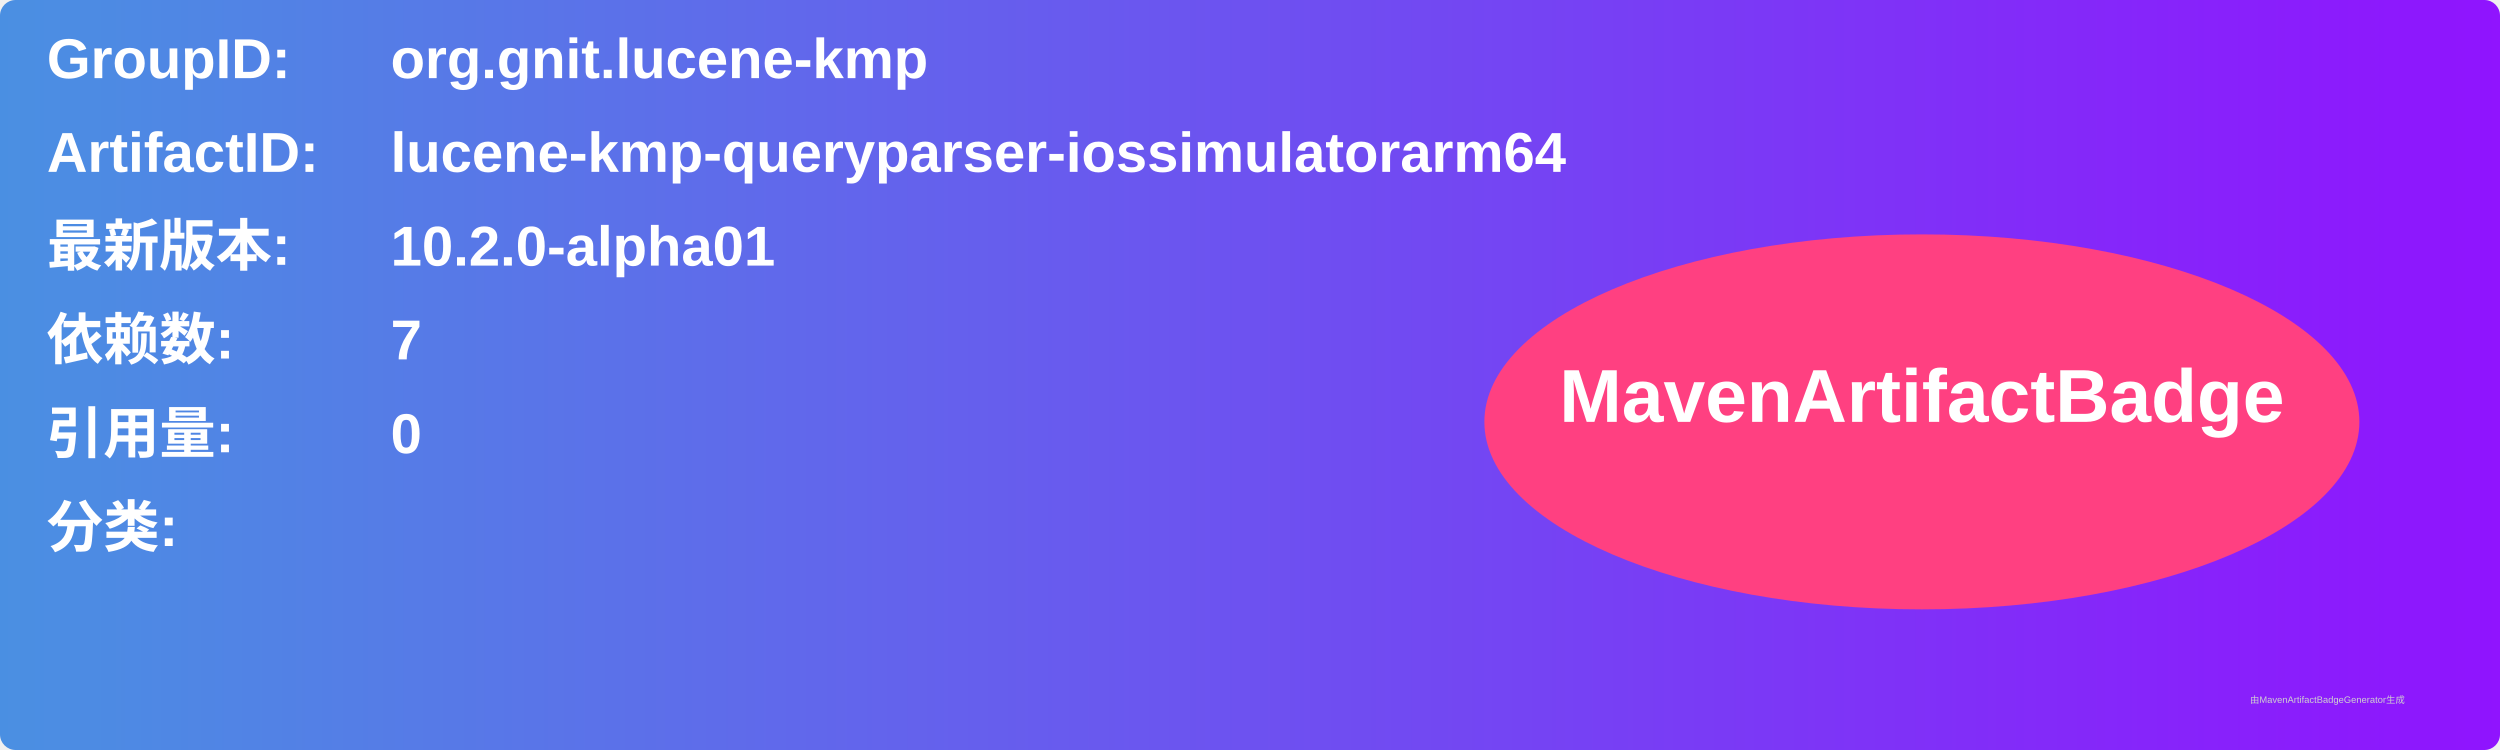
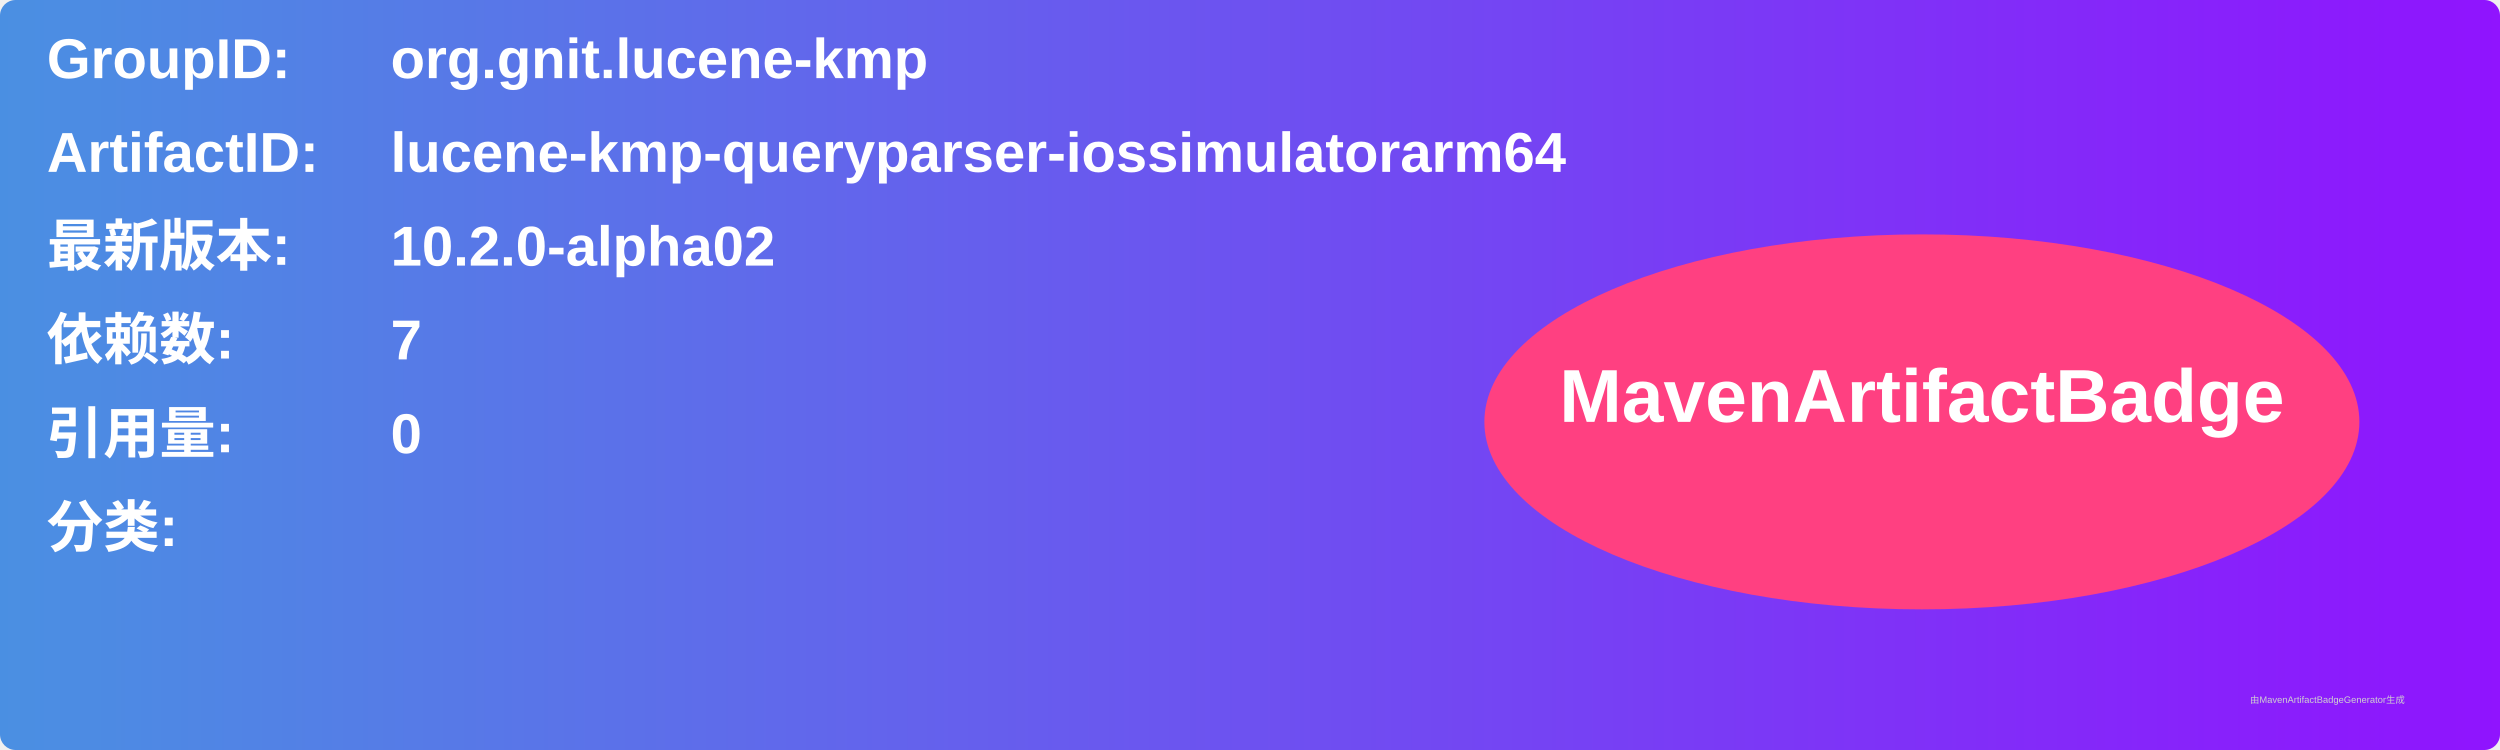
<svg xmlns="http://www.w3.org/2000/svg" width="800" height="240" viewBox="0 0 800 240">
  <linearGradient id="grad" x1="0%" y1="0%" x2="100%" y2="0%">
    <stop offset="0%" stop-color="#4a90e2" />
    <stop offset="100%" stop-color="#9013fe" />
  </linearGradient>
  <rect width="100%" height="100%" rx="5" ry="5" fill="url(#grad)" />
  <g transform="translate(15, 15)">
    <text x="0" y="10" font-family="Arial" font-size="18" fill="white" font-weight="bold" width="260">GroupID:</text>
    <text x="110" y="10" font-family="Arial" font-size="18" fill="white" font-weight="bold" width="460">org.gnit.lucene-kmp</text>
    <text x="0" y="40" font-family="Arial" font-size="18" fill="white" font-weight="bold" width="260">ArtifactID:</text>
    <text x="110" y="40" font-family="Arial" font-size="18" fill="white" font-weight="bold" width="460">lucene-kmp-queryparser-iossimulatorarm64</text>
    <text x="0" y="70" font-family="Arial" font-size="18" fill="white" font-weight="bold">最新版本:</text>
    <text x="110" y="70" font-family="Arial" font-size="18" fill="white" font-weight="bold">
-       <tspan font-weight="bold">10.2.0-alpha01</tspan>
+       <tspan font-weight="bold">10.2.0-alpha02</tspan>
    </text>
    <text x="0" y="100" font-family="Arial" font-size="18" fill="white" font-weight="bold">依赖数: </text>
    <text x="110" y="100" font-family="Arial" font-size="18" fill="white">
      <tspan font-weight="bold">7</tspan>
    </text>
    <text x="0" y="130" font-family="Arial" font-size="18" fill="white" font-weight="bold">引用量: </text>
    <text x="110" y="130" font-family="Arial" font-size="18" fill="white">
      <tspan font-weight="bold">0</tspan>
    </text>
    <text x="0" y="160" font-family="Arial" font-size="18" fill="white" font-weight="bold">分类:</text>
    <text x="10" y="190" font-family="Arial" font-size="10" fill="white">
      <tspan font-weight="bold" />
    </text>
    <ellipse cx="600" cy="120" rx="140" ry="60" fill="#ff4081" />
    <text x="600" y="120" text-anchor="middle" font-family="Arial" font-size="24" fill="white" font-weight="bold">MavenArtifactBadge</text>
  </g>
  <text x="720" y="225" font-family="Arial" font-size="3" fill="#d0d0d0">由MavenArtifactBadgeGenerator生成</text>
</svg>
